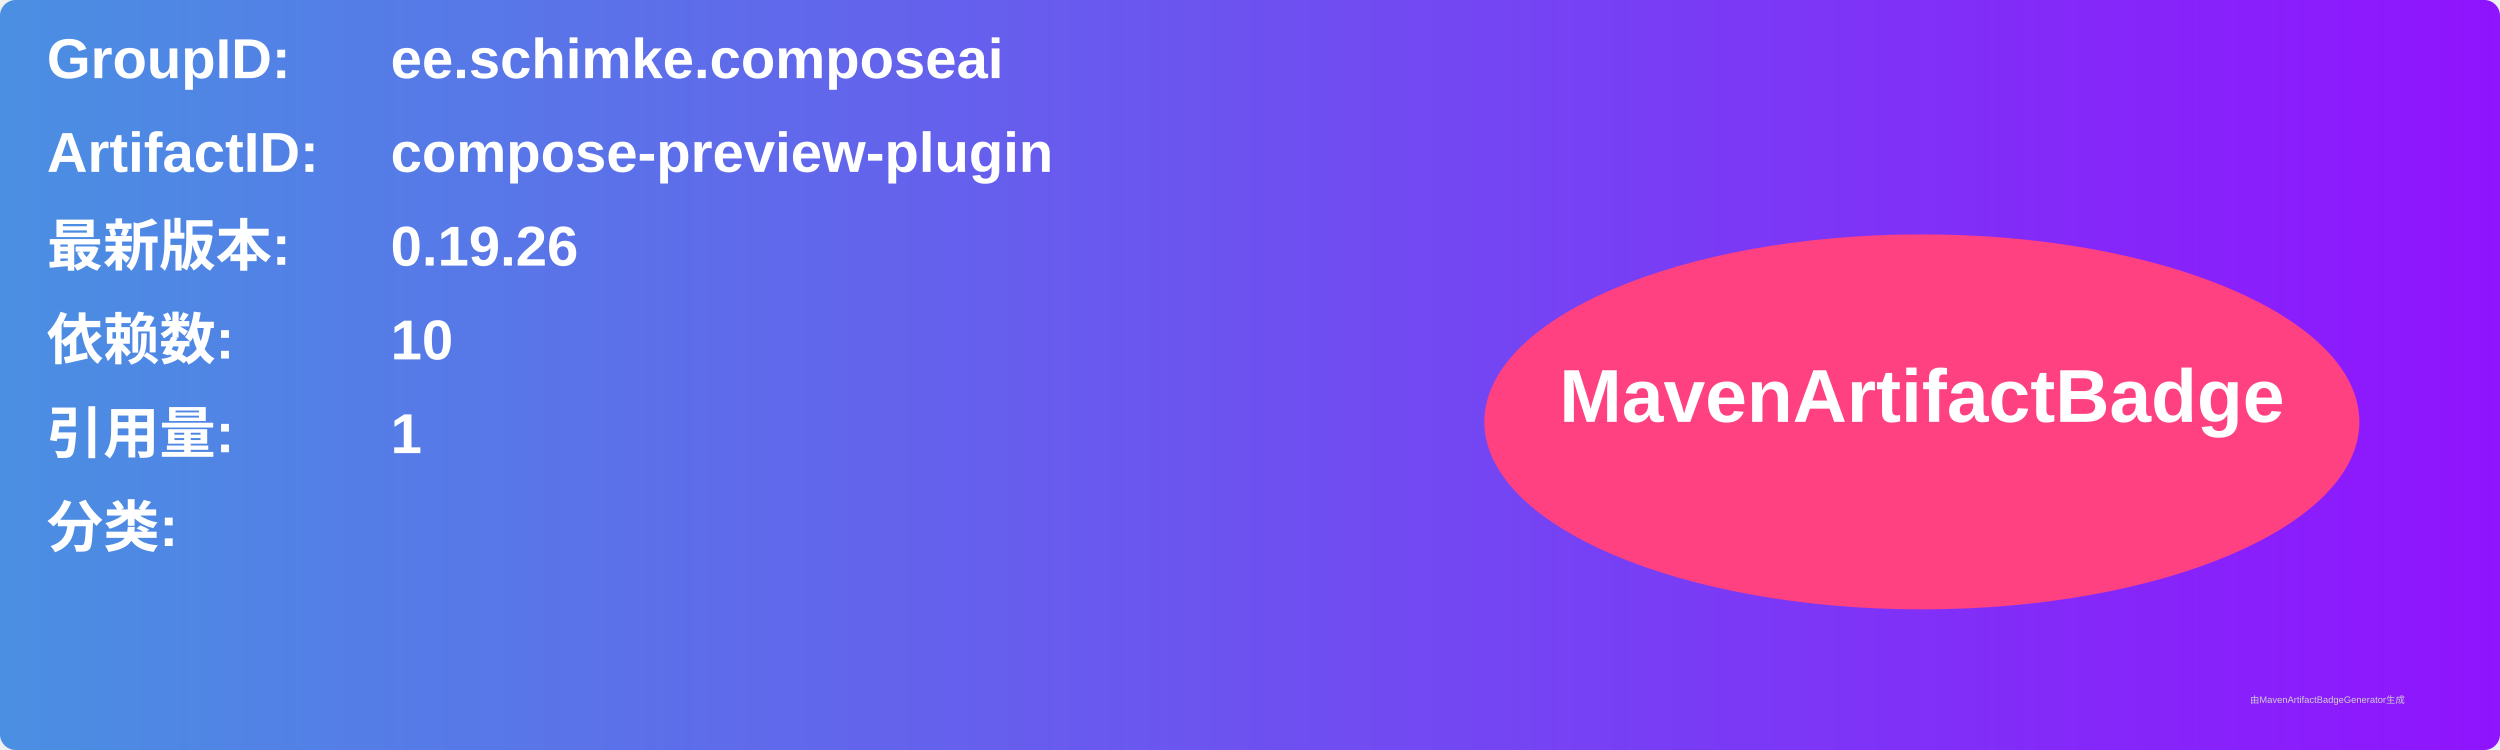
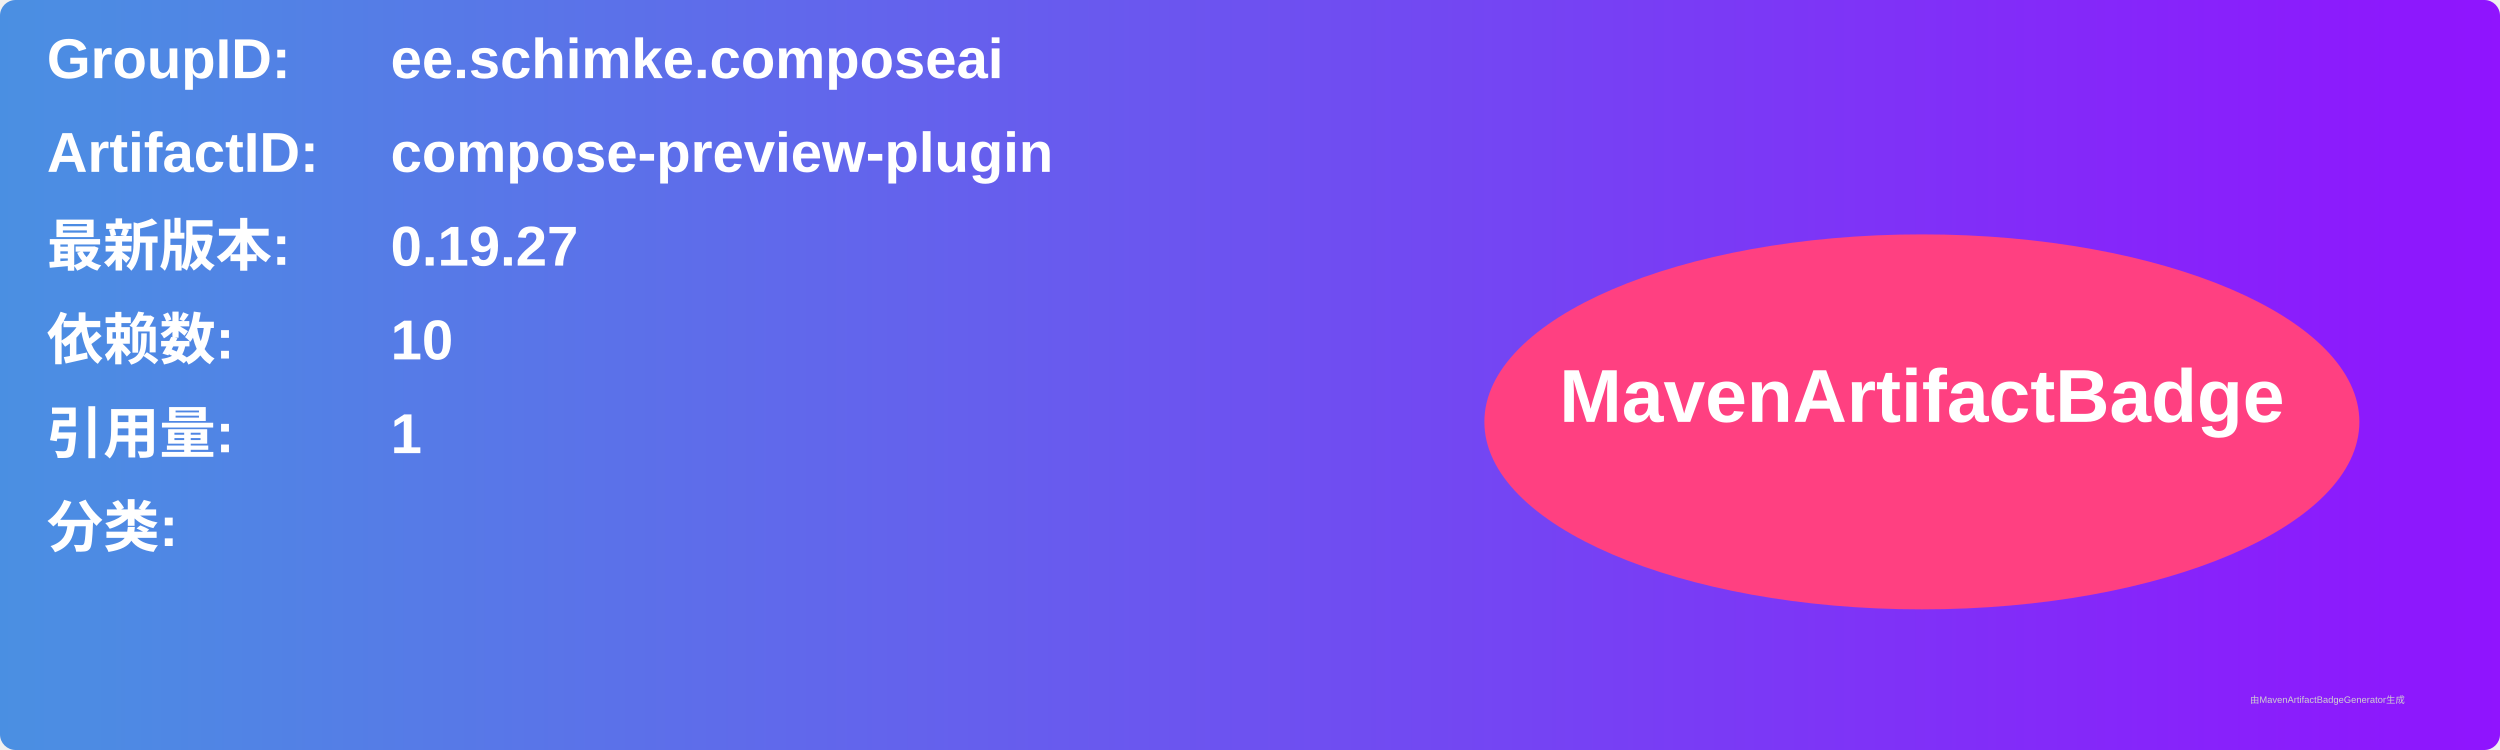
<svg xmlns="http://www.w3.org/2000/svg" width="800" height="240" viewBox="0 0 800 240">
  <linearGradient id="grad" x1="0%" y1="0%" x2="100%" y2="0%">
    <stop offset="0%" stop-color="#4a90e2" />
    <stop offset="100%" stop-color="#9013fe" />
  </linearGradient>
  <rect width="100%" height="100%" rx="5" ry="5" fill="url(#grad)" />
  <g transform="translate(15, 15)">
    <text x="0" y="10" font-family="Arial" font-size="18" fill="white" font-weight="bold" width="260">GroupID:</text>
    <text x="110" y="10" font-family="Arial" font-size="18" fill="white" font-weight="bold" width="460">ee.schimke.composeai</text>
    <text x="0" y="40" font-family="Arial" font-size="18" fill="white" font-weight="bold" width="260">ArtifactID:</text>
    <text x="110" y="40" font-family="Arial" font-size="18" fill="white" font-weight="bold" width="460">compose-preview-plugin</text>
    <text x="0" y="70" font-family="Arial" font-size="18" fill="white" font-weight="bold">最新版本:</text>
    <text x="110" y="70" font-family="Arial" font-size="18" fill="white" font-weight="bold">
-       <tspan font-weight="bold">0.19.26</tspan>
+       <tspan font-weight="bold">0.19.27</tspan>
    </text>
    <text x="0" y="100" font-family="Arial" font-size="18" fill="white" font-weight="bold">依赖数: </text>
    <text x="110" y="100" font-family="Arial" font-size="18" fill="white">
      <tspan font-weight="bold">10</tspan>
    </text>
    <text x="0" y="130" font-family="Arial" font-size="18" fill="white" font-weight="bold">引用量: </text>
    <text x="110" y="130" font-family="Arial" font-size="18" fill="white">
      <tspan font-weight="bold">1</tspan>
    </text>
    <text x="0" y="160" font-family="Arial" font-size="18" fill="white" font-weight="bold">分类:</text>
    <text x="10" y="190" font-family="Arial" font-size="10" fill="white">
      <tspan font-weight="bold" />
    </text>
    <ellipse cx="600" cy="120" rx="140" ry="60" fill="#ff4081" />
    <text x="600" y="120" text-anchor="middle" font-family="Arial" font-size="24" fill="white" font-weight="bold">MavenArtifactBadge</text>
  </g>
  <text x="720" y="225" font-family="Arial" font-size="3" fill="#d0d0d0">由MavenArtifactBadgeGenerator生成</text>
</svg>
